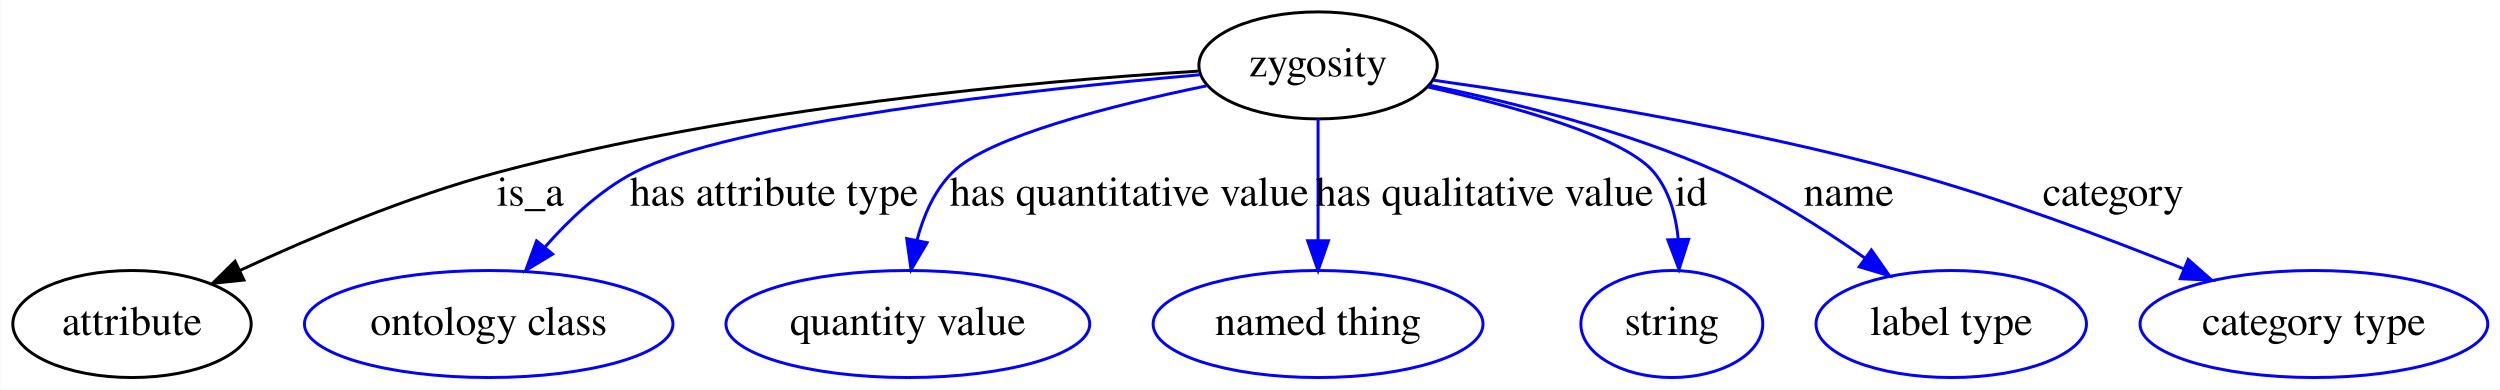
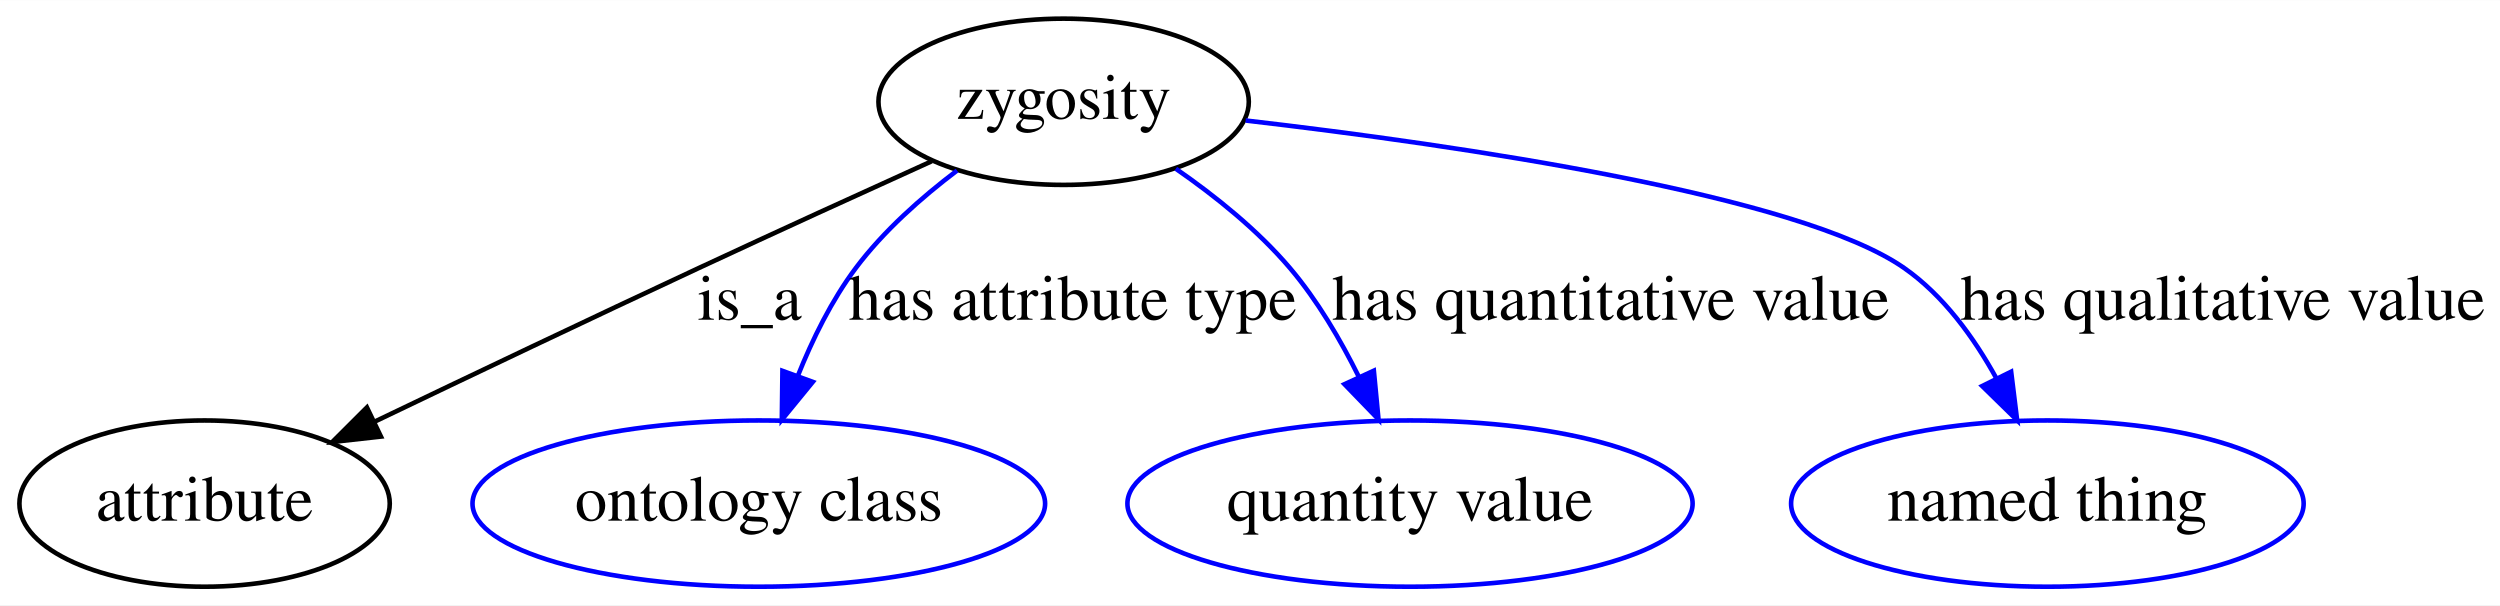
- <svg xmlns="http://www.w3.org/2000/svg" width="841pt" height="131pt" viewBox="0.00 0.00 840.79 131.00">
+ <svg xmlns="http://www.w3.org/2000/svg" width="541pt" height="131pt" viewBox="0.00 0.00 541.30 131.00">
  <g id="graph0" class="graph" transform="scale(1 1) rotate(0) translate(4 127)">
-     <polygon fill="#ffffff" stroke="transparent" points="-4,4 -4,-127 836.791,-127 836.791,4 -4,4" />
+     <polygon fill="#ffffff" stroke="transparent" points="-4,4 -4,-127 537.296,-127 537.296,4 -4,4" />
    <g id="node1" class="node">
-       <ellipse fill="none" stroke="#000000" cx="439.296" cy="-105" rx="40.094" ry="18" />
-       <text text-anchor="middle" x="439.296" y="-101.3" font-family="Times,serif" font-size="14.00" fill="#000000">zygosity</text>
+       <ellipse fill="none" stroke="#000000" cx="226.296" cy="-105" rx="40.094" ry="18" />
+       <text text-anchor="middle" x="226.296" y="-101.3" font-family="Times,serif" font-size="14.00" fill="#000000">zygosity</text>
    </g>
    <g id="node2" class="node">
      <ellipse fill="none" stroke="#000000" cx="40.296" cy="-18" rx="40.094" ry="18" />
      <text text-anchor="middle" x="40.296" y="-14.3" font-family="Times,serif" font-size="14.00" fill="#000000">attribute</text>
    </g>
    <g id="edge1" class="edge">
-       <path fill="none" stroke="#000000" d="M398.889,-103.061C344.533,-99.702 245.222,-90.915 163.296,-69 133.133,-60.931 100.558,-47.179 76.513,-35.988" />
-       <polygon fill="#000000" stroke="#000000" points="77.951,-32.796 67.415,-31.686 74.959,-39.124 77.951,-32.796" />
-       <text text-anchor="middle" x="174.296" y="-57.8" font-family="Times,serif" font-size="14.00" fill="#000000">is_a</text>
+       <path fill="none" stroke="#000000" d="M197.72,-92.121C182.686,-85.309 163.963,-76.769 147.296,-69 123.843,-58.068 97.615,-45.571 76.996,-35.684" />
+       <polygon fill="#000000" stroke="#000000" points="78.477,-32.512 67.947,-31.34 75.447,-38.823 78.477,-32.512" />
+       <text text-anchor="middle" x="158.296" y="-57.8" font-family="Times,serif" font-size="14.00" fill="#000000">is_a</text>
    </g>
    <g id="node3" class="node">
      <ellipse fill="none" stroke="#0000ff" cx="160.296" cy="-18" rx="61.99" ry="18" />
      <text text-anchor="middle" x="160.296" y="-14.3" font-family="Times,serif" font-size="14.00" fill="#000000">ontology class</text>
    </g>
    <g id="edge2" class="edge">
-       <path fill="none" stroke="#0000ff" d="M399.522,-101.851C342.718,-96.838 241.645,-85.855 209.296,-69 197.727,-62.972 187.32,-53.162 179.104,-43.749" />
-       <polygon fill="#0000ff" stroke="#0000ff" points="181.801,-41.518 172.74,-36.026 176.399,-45.969 181.801,-41.518" />
-       <text text-anchor="middle" x="256.296" y="-57.8" font-family="Times,serif" font-size="14.00" fill="#000000">has attribute type</text>
+       <path fill="none" stroke="#0000ff" d="M203.217,-90.106C195.477,-84.249 187.298,-77.005 181.296,-69 176.069,-62.028 171.905,-53.569 168.708,-45.56" />
+       <polygon fill="#0000ff" stroke="#0000ff" points="171.991,-44.346 165.282,-36.145 165.413,-46.739 171.991,-44.346" />
+       <text text-anchor="middle" x="228.296" y="-57.8" font-family="Times,serif" font-size="14.00" fill="#000000">has attribute type</text>
    </g>
    <g id="node4" class="node">
      <ellipse fill="none" stroke="#0000ff" cx="301.296" cy="-18" rx="61.189" ry="18" />
      <text text-anchor="middle" x="301.296" y="-14.3" font-family="Times,serif" font-size="14.00" fill="#000000">quantity value</text>
    </g>
    <g id="edge3" class="edge">
-       <path fill="none" stroke="#0000ff" d="M401.743,-98.111C370.195,-91.606 328.38,-81.067 316.296,-69 310.168,-62.88 306.517,-54.393 304.351,-46.098" />
-       <polygon fill="#0000ff" stroke="#0000ff" points="307.773,-45.364 302.378,-36.246 300.91,-46.738 307.773,-45.364" />
-       <text text-anchor="middle" x="375.796" y="-57.8" font-family="Times,serif" font-size="14.00" fill="#000000">has quantitative value</text>
+       <path fill="none" stroke="#0000ff" d="M250.59,-90.499C259.13,-84.587 268.325,-77.205 275.296,-69 281.217,-62.032 286.24,-53.486 290.246,-45.395" />
+       <polygon fill="#0000ff" stroke="#0000ff" points="293.464,-46.776 294.474,-36.229 287.107,-43.844 293.464,-46.776" />
+       <text text-anchor="middle" x="344.796" y="-57.8" font-family="Times,serif" font-size="14.00" fill="#000000">has quantitative value</text>
    </g>
    <g id="node5" class="node">
      <ellipse fill="none" stroke="#0000ff" cx="439.296" cy="-18" rx="55.491" ry="18" />
      <text text-anchor="middle" x="439.296" y="-14.3" font-family="Times,serif" font-size="14.00" fill="#000000">named thing</text>
    </g>
    <g id="edge4" class="edge">
-       <path fill="none" stroke="#0000ff" d="M439.296,-86.974C439.296,-75.192 439.296,-59.561 439.296,-46.158" />
-       <polygon fill="#0000ff" stroke="#0000ff" points="442.796,-46.003 439.296,-36.003 435.796,-46.003 442.796,-46.003" />
-       <text text-anchor="middle" x="495.296" y="-57.8" font-family="Times,serif" font-size="14.00" fill="#000000">has qualitative value</text>
-     </g>
-     <g id="node6" class="node">
-       <ellipse fill="none" stroke="#0000ff" cx="558.296" cy="-18" rx="30.595" ry="18" />
-       <text text-anchor="middle" x="558.296" y="-14.3" font-family="Times,serif" font-size="14.00" fill="#000000">string</text>
-     </g>
-     <g id="edge5" class="edge">
-       <path fill="none" stroke="#0000ff" d="M476.319,-97.722C505.363,-91.224 542.47,-80.912 552.296,-69 557.424,-62.784 559.679,-54.599 560.45,-46.611" />
-       <polygon fill="#0000ff" stroke="#0000ff" points="563.955,-46.496 560.726,-36.405 556.957,-46.307 563.955,-46.496" />
-       <text text-anchor="middle" x="564.796" y="-57.8" font-family="Times,serif" font-size="14.00" fill="#000000">id</text>
-     </g>
-     <g id="node7" class="node">
-       <ellipse fill="none" stroke="#0000ff" cx="652.296" cy="-18" rx="45.492" ry="18" />
-       <text text-anchor="middle" x="652.296" y="-14.3" font-family="Times,serif" font-size="14.00" fill="#000000">label type</text>
-     </g>
-     <g id="edge6" class="edge">
-       <path fill="none" stroke="#0000ff" d="M476.763,-98.354C504.479,-92.648 542.733,-83.089 574.296,-69 591.425,-61.354 609.038,-50.173 623.182,-40.228" />
-       <polygon fill="#0000ff" stroke="#0000ff" points="625.433,-42.92 631.505,-34.237 621.344,-37.238 625.433,-42.92" />
-       <text text-anchor="middle" x="617.796" y="-57.8" font-family="Times,serif" font-size="14.00" fill="#000000">name</text>
-     </g>
-     <g id="node8" class="node">
-       <ellipse fill="none" stroke="#0000ff" cx="774.296" cy="-18" rx="58.49" ry="18" />
-       <text text-anchor="middle" x="774.296" y="-14.3" font-family="Times,serif" font-size="14.00" fill="#000000">category type</text>
-     </g>
-     <g id="edge7" class="edge">
-       <path fill="none" stroke="#0000ff" d="M478.076,-100.016C518.326,-94.363 582.887,-83.948 637.296,-69 669.118,-60.258 703.959,-47.239 730.542,-36.543" />
-       <polygon fill="#0000ff" stroke="#0000ff" points="731.997,-39.73 739.941,-32.72 729.359,-33.245 731.997,-39.73" />
-       <text text-anchor="middle" x="706.796" y="-57.8" font-family="Times,serif" font-size="14.00" fill="#000000">category</text>
+       <path fill="none" stroke="#0000ff" d="M265.7,-100.947C312.101,-95.538 385.723,-84.775 408.296,-69 416.806,-63.053 423.403,-53.949 428.282,-45.07" />
+       <polygon fill="#0000ff" stroke="#0000ff" points="431.452,-46.555 432.751,-36.04 425.178,-43.45 431.452,-46.555" />
+       <text text-anchor="middle" x="477.296" y="-57.8" font-family="Times,serif" font-size="14.00" fill="#000000">has qualitative value</text>
    </g>
  </g>
</svg>
